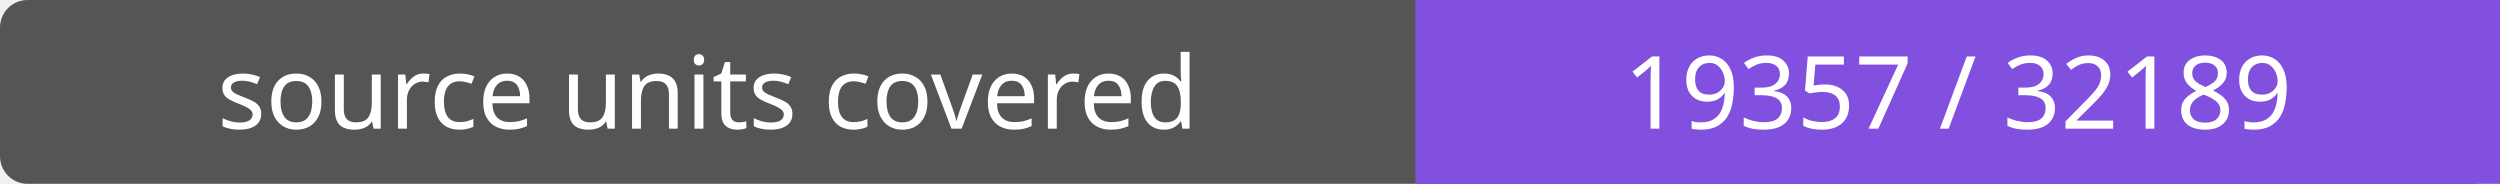
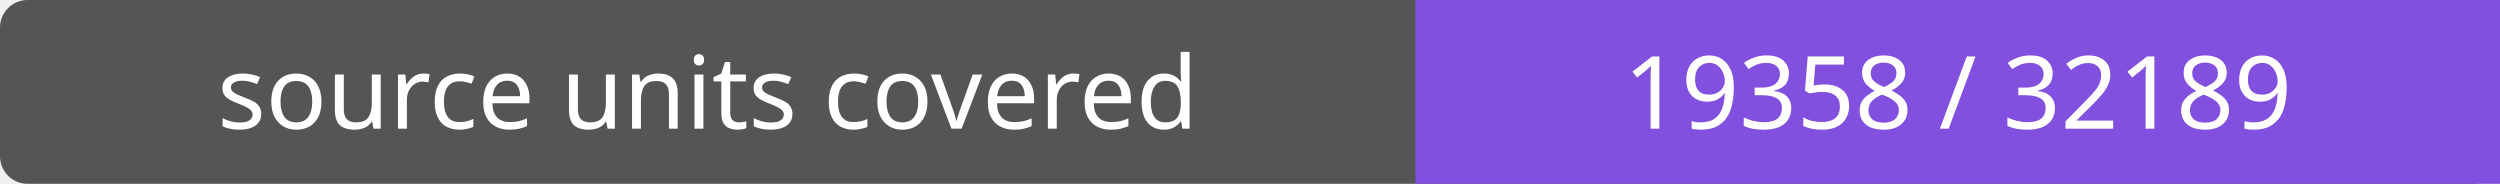
- <svg xmlns="http://www.w3.org/2000/svg" width="272" height="20" role="img" aria-label="source units covered: 19357 / 32189">
+ <svg xmlns="http://www.w3.org/2000/svg" width="272" height="20" role="img" aria-label="source units covered: 19358 / 32189">
  <rect width="272" height="20" rx="3" fill="#555" />
  <path fill="#8250df" d="M154 0h118v20H154z" />
  <g fill="#fff" text-anchor="middle" font-family="Verdana,sans-serif" font-size="11">
    <text x="77.0" y="14">source units covered</text>
-     <text x="213.0" y="14">19357 / 32189</text>
+     <text x="213.0" y="14">19358 / 32189</text>
  </g>
</svg>
